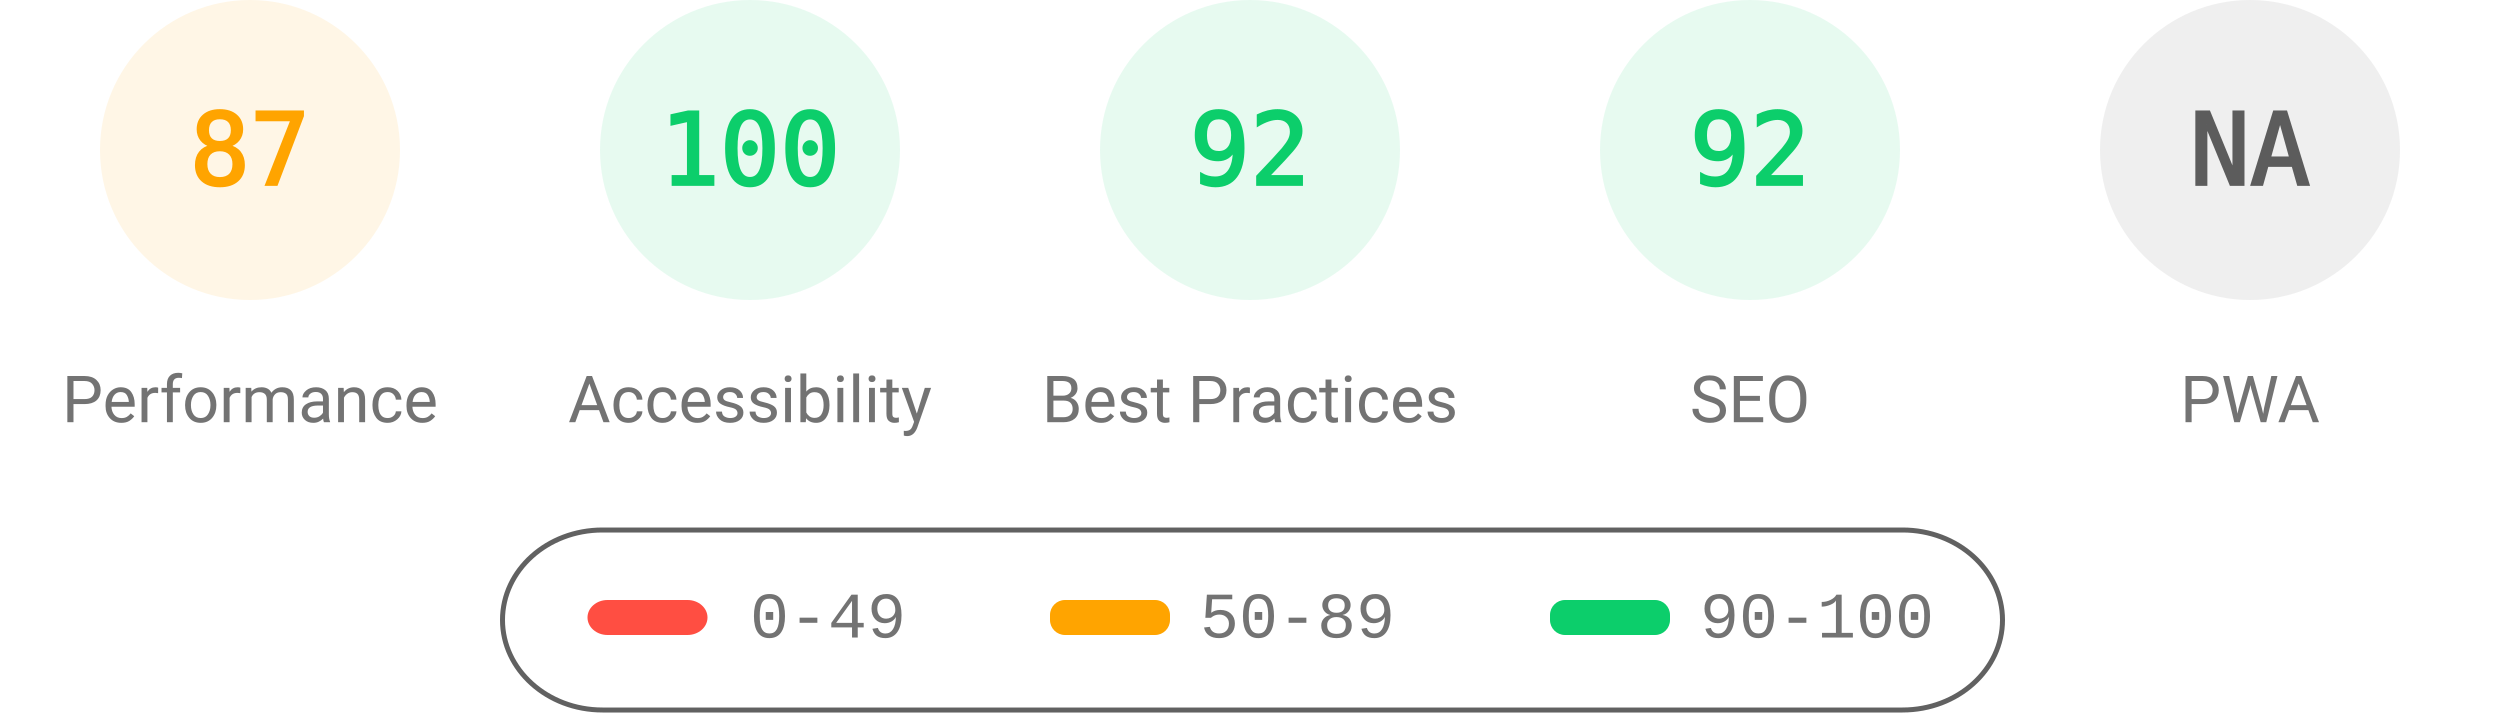
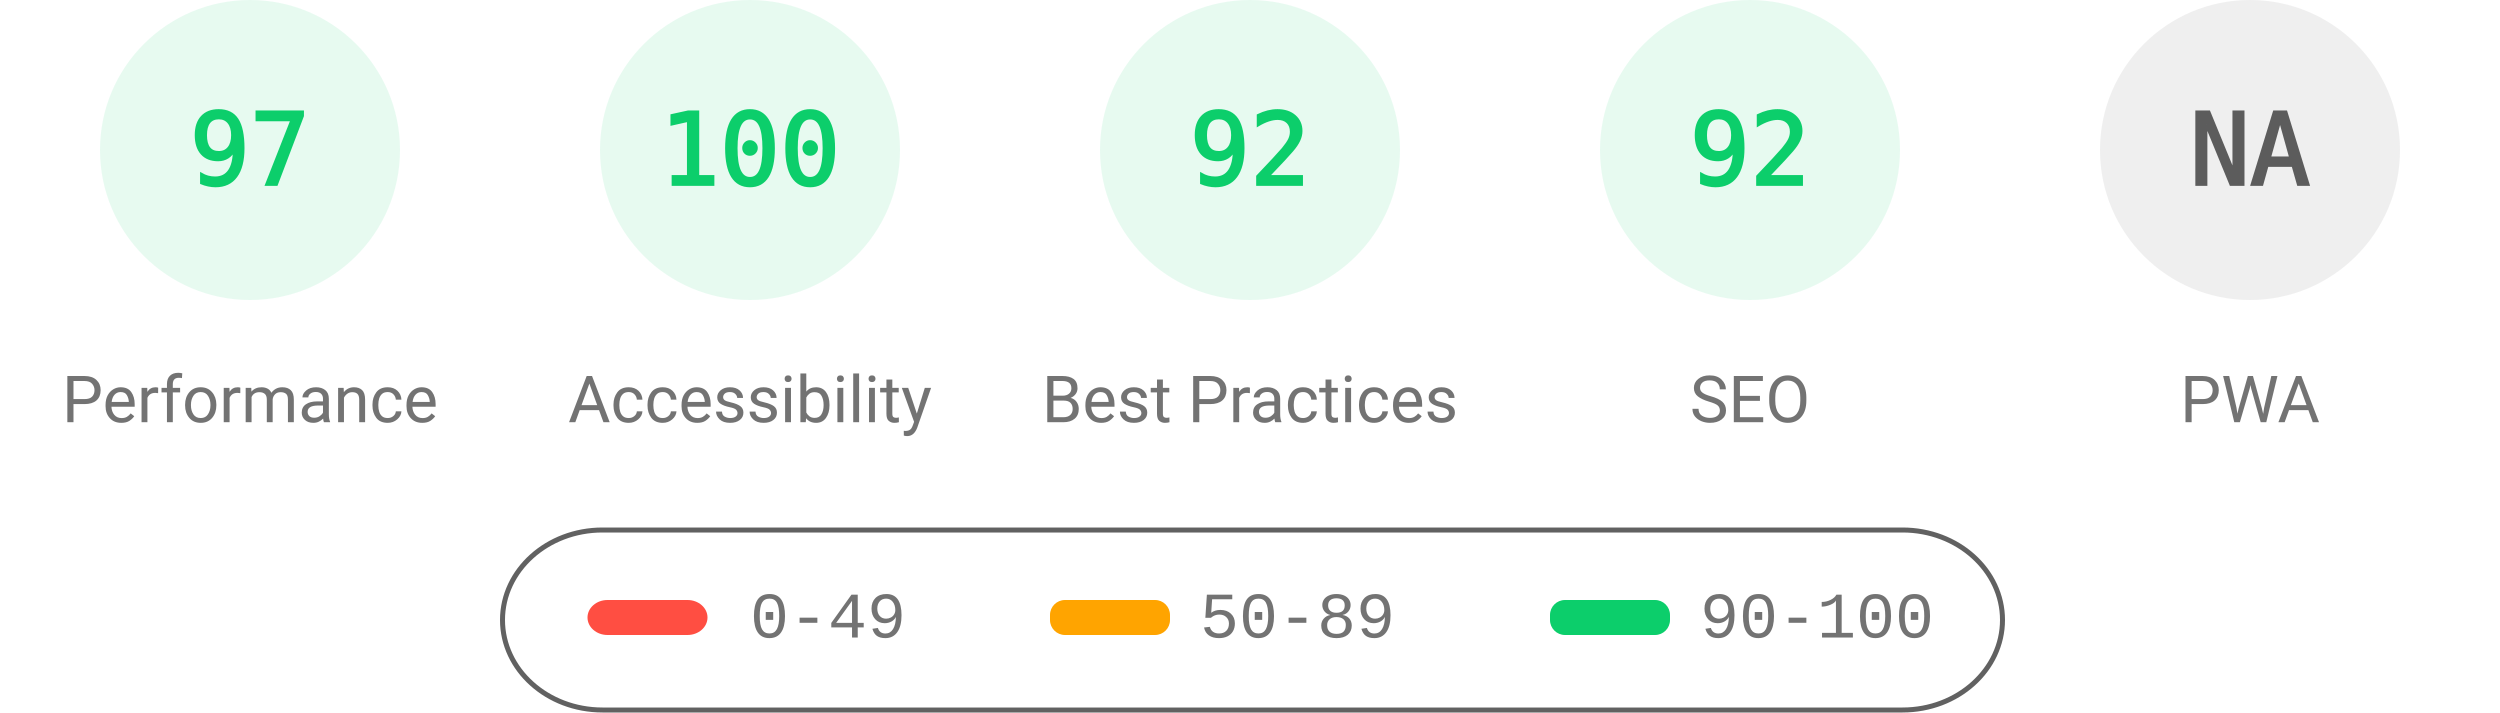
<svg xmlns="http://www.w3.org/2000/svg" fill="none" width="1000" height="285">
  <style>.gauge-base{opacity:.1}.gauge-arc{fill:none;animation-delay:250ms;stroke-linecap:round;transform:rotate(-90deg);transform-origin:100px 60px;animation:load-gauge 1s ease forwards}.guage-text{font-size:40px;font-family:monospace;text-align:center}.guage-red{color:#ff4e42;fill:#ff4e42;stroke:#ff4e42}.guage-orange{color:#ffa400;fill:#ffa400;stroke:#ffa400}.guage-green{color:#0cce6b;fill:#0cce6b;stroke:#0cce6b}.guage-undefined{color:#5c5c5c;fill:#5c5c5c;stroke:#5c5c5c}.guage-title{color:#737373;fill:#737373;stroke:none;font-size:26px;line-height:26px;font-family:Roboto,Halvetica,Arial,sans-serif}@keyframes load-gauge{from{stroke-dasharray:0 352.858}}</style>
-   <svg class="guage-div guage-perf guage-orange" viewBox="0 0 200 200" width="200" height="200">
+   <svg class="guage-div guage-perf guage-green" viewBox="0 0 200 200" width="200" height="200">
    <circle class="gauge-base" r="56" cx="100" cy="60" stroke-width="8" />
-     <circle class="gauge-arc guage-arc-1" r="56" cx="100" cy="60" stroke-width="8" style="stroke-dasharray:306.116,351.858" />
-     <text class="guage-text" x="100" y="60" alignment-baseline="central" dominant-baseline="central" text-anchor="middle">87</text>
+     <circle class="gauge-arc guage-arc-1" r="56" cx="100" cy="60" stroke-width="8" style="stroke-dasharray:341.302,351.858" />
+     <text class="guage-text" x="100" y="60" alignment-baseline="central" dominant-baseline="central" text-anchor="middle">97</text>
    <text class="guage-title" x="100" y="160" alignment-baseline="central" dominant-baseline="central" text-anchor="middle">Performance</text>
  </svg>
  <svg class="guage-div guage-acc guage-green" viewBox="0 0 200 200" width="200" height="200" x="200">
    <circle class="gauge-base" r="56" cx="100" cy="60" stroke-width="8" />
    <circle class="gauge-arc guage-arc-2" r="56" cx="100" cy="60" stroke-width="8" style="stroke-dasharray:351.858,351.858" />
    <text class="guage-text" x="100" y="60" alignment-baseline="central" dominant-baseline="central" text-anchor="middle">100</text>
    <text class="guage-title" x="100" y="160" alignment-baseline="central" dominant-baseline="central" text-anchor="middle">Accessibility</text>
  </svg>
  <svg class="guage-div guage-best guage-green" viewBox="0 0 200 200" width="200" height="200" x="400">
    <circle class="gauge-base" r="56" cx="100" cy="60" stroke-width="8" />
    <circle class="gauge-arc guage-arc-3" r="56" cx="100" cy="60" stroke-width="8" style="stroke-dasharray:323.709,351.858" />
    <text class="guage-text" x="100" y="60" alignment-baseline="central" dominant-baseline="central" text-anchor="middle">92</text>
    <text class="guage-title" x="100" y="160" alignment-baseline="central" dominant-baseline="central" text-anchor="middle">Best Practices</text>
  </svg>
  <svg class="guage-div guage-seo guage-green" viewBox="0 0 200 200" width="200" height="200" x="600">
    <circle class="gauge-base" r="56" cx="100" cy="60" stroke-width="8" />
    <circle class="gauge-arc guage-arc-4" r="56" cx="100" cy="60" stroke-width="8" style="stroke-dasharray:323.709,351.858" />
    <text class="guage-text" x="100" y="60" alignment-baseline="central" dominant-baseline="central" text-anchor="middle">92</text>
    <text class="guage-title" x="100" y="160" alignment-baseline="central" dominant-baseline="central" text-anchor="middle">SEO</text>
  </svg>
  <svg class="guage-div guage-pwa guage-undefined" viewBox="0 0 200 200" width="200" height="200" x="800">
    <circle class="gauge-base" r="56" cx="100" cy="60" stroke-width="8" />
    <circle class="gauge-arc guage-arc-4" r="56" cx="100" cy="60" stroke-width="8" style="stroke-dasharray:351.858,351.858" />
    <text class="guage-text" x="100" y="60" alignment-baseline="central" dominant-baseline="central" text-anchor="middle">NA</text>
    <text class="guage-title" x="100" y="160" alignment-baseline="central" dominant-baseline="central" text-anchor="middle">PWA</text>
  </svg>
  <svg width="604" height="76" x="200" y="210">
    <path fill="none" id="canvas_background" d="M-1-1h604v80H-1z" />
    <rect fill-opacity="0" stroke="#616161" stroke-width="2" rx="40" id="svg_2" height="72" width="600" y="2" x="1" fill="#000" />
    <rect stroke="#000" rx="8" id="svg_3" height="14" width="48" y="30" x="35" stroke-opacity="null" stroke-width="0" fill="#ff4e42" />
    <rect stroke="#000" rx="6" id="svg_4" height="14" width="48" y="30" x="220" stroke-opacity="null" stroke-width="0" fill="#ffa400" />
    <rect stroke="#000" rx="6" id="svg_5" height="14" width="48" y="30" x="420" stroke-opacity="null" stroke-width="0" fill="#0cce6b" />
    <text xml:space="preserve" text-anchor="start" font-family="'Courier New', Courier, monospace" font-size="26" id="svg_6" y="45" x="100" stroke-opacity="null" stroke-width="0" stroke="#000" fill="#737373">0-49</text>
    <text xml:space="preserve" text-anchor="start" font-family="'Courier New', Courier, monospace" font-size="26" id="svg_7" y="45" x="280" stroke-opacity="null" stroke-width="0" stroke="#000" fill="#737373">50-89</text>
    <text xml:space="preserve" text-anchor="start" font-family="'Courier New', Courier, monospace" font-size="26" id="svg_8" y="45" x="480" stroke-opacity="null" stroke-width="0" stroke="#000" fill="#737373">90-100</text>
  </svg>
</svg>
